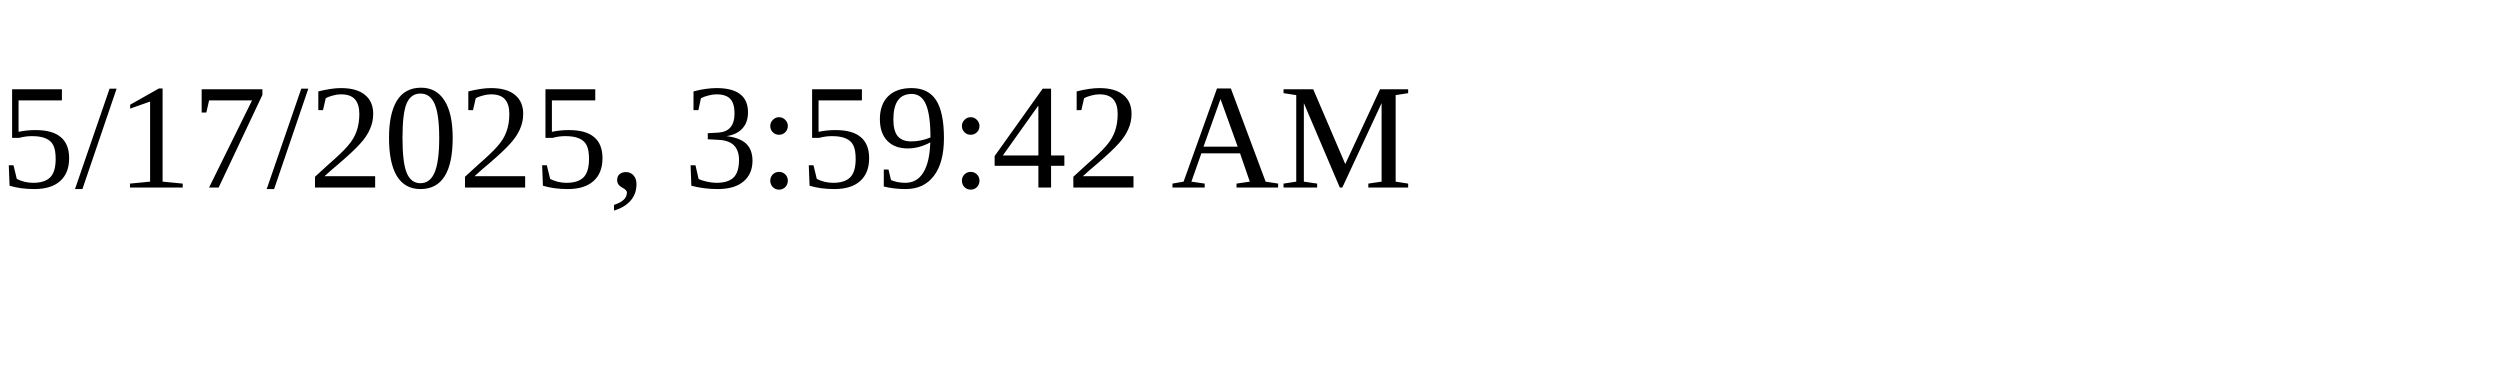
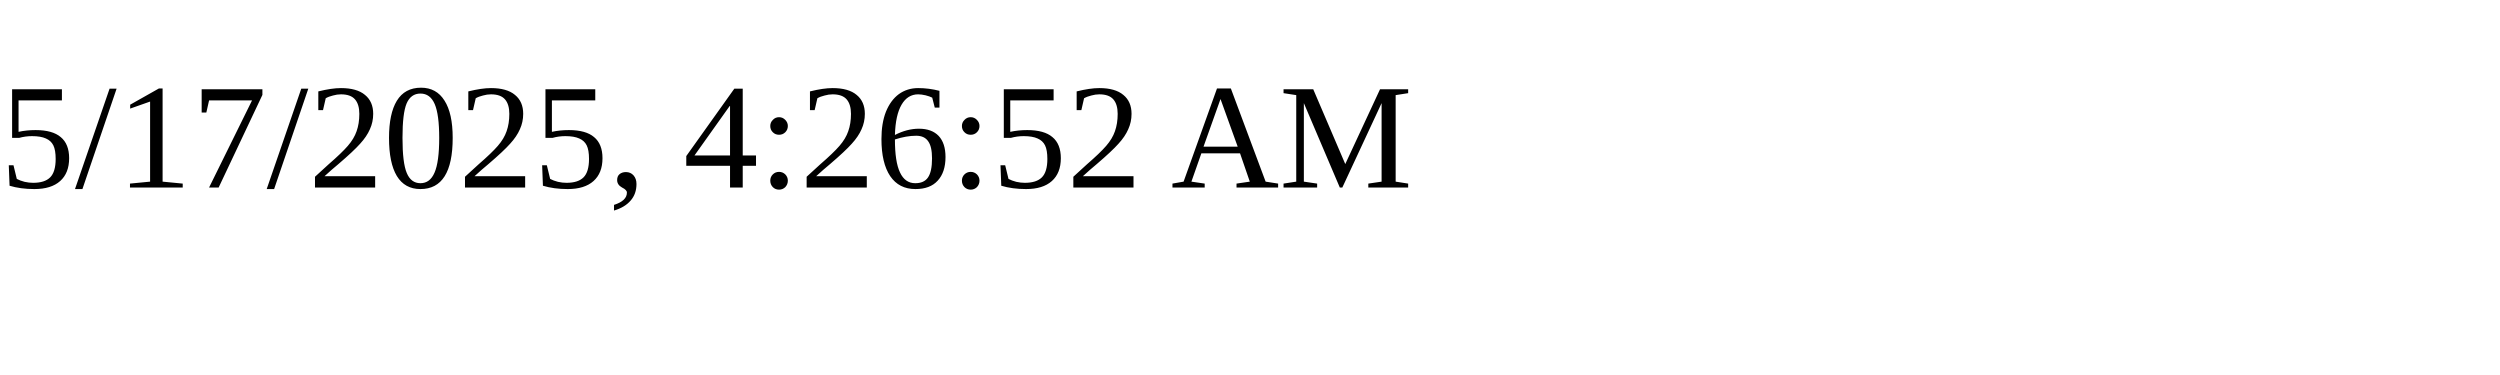
<svg xmlns="http://www.w3.org/2000/svg" height="30" width="200">
-   <text x="0" y="15">5/17/2025, 3:59:42 AM</text>
+   <text x="0" y="15">5/17/2025, 4:26:52 AM</text>
</svg>
